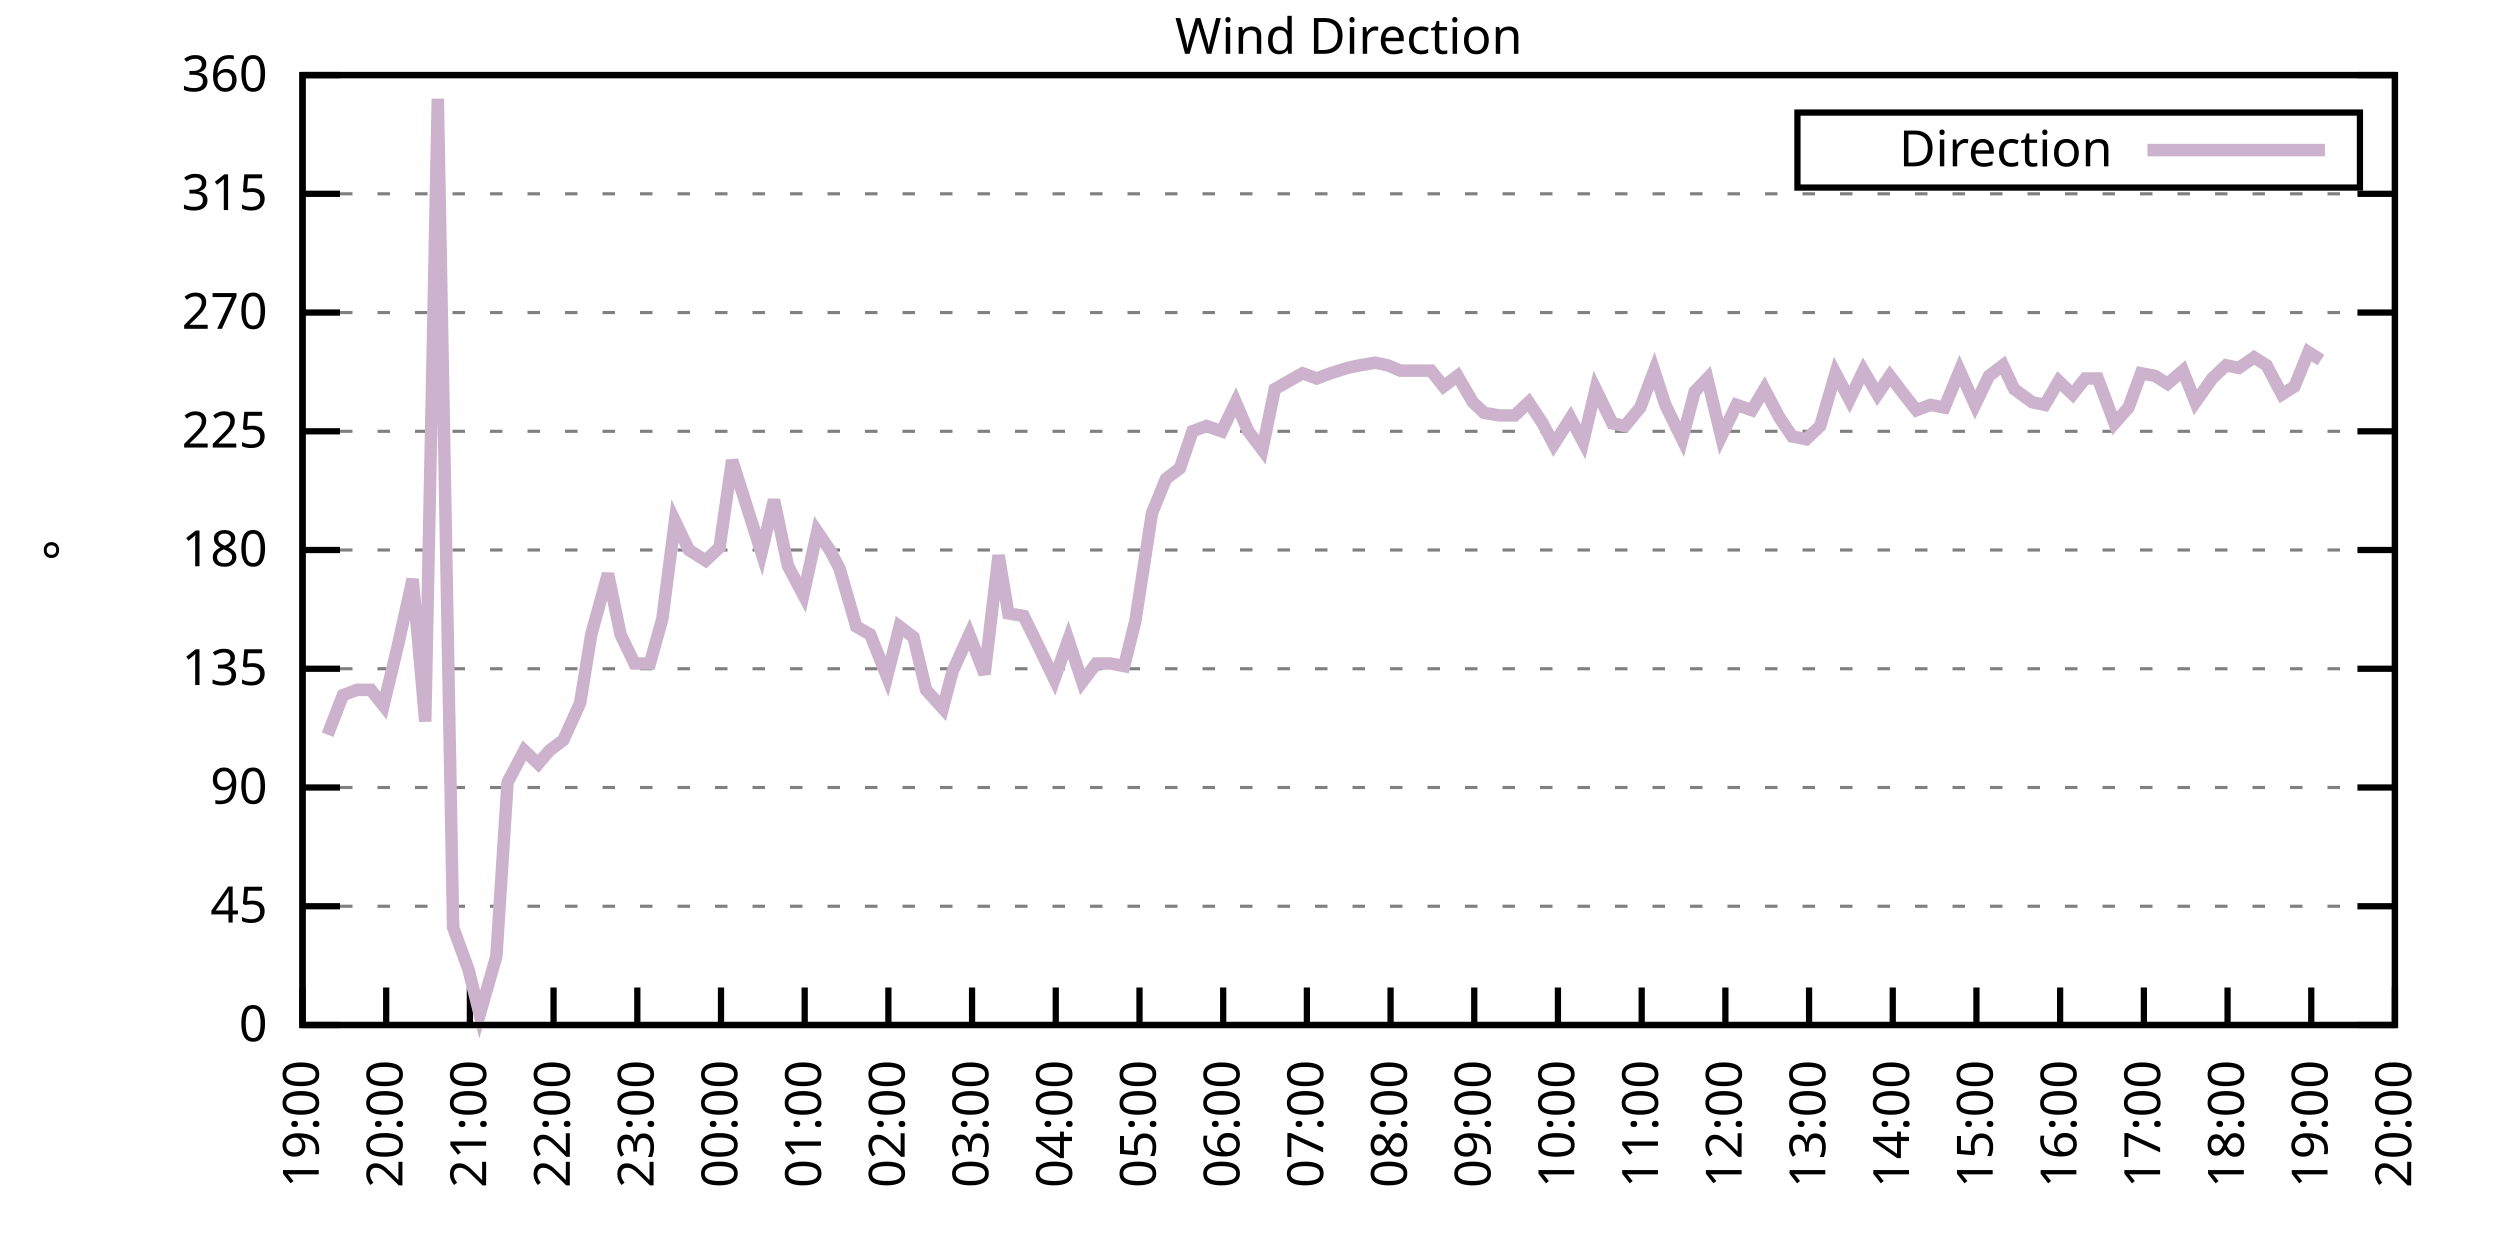
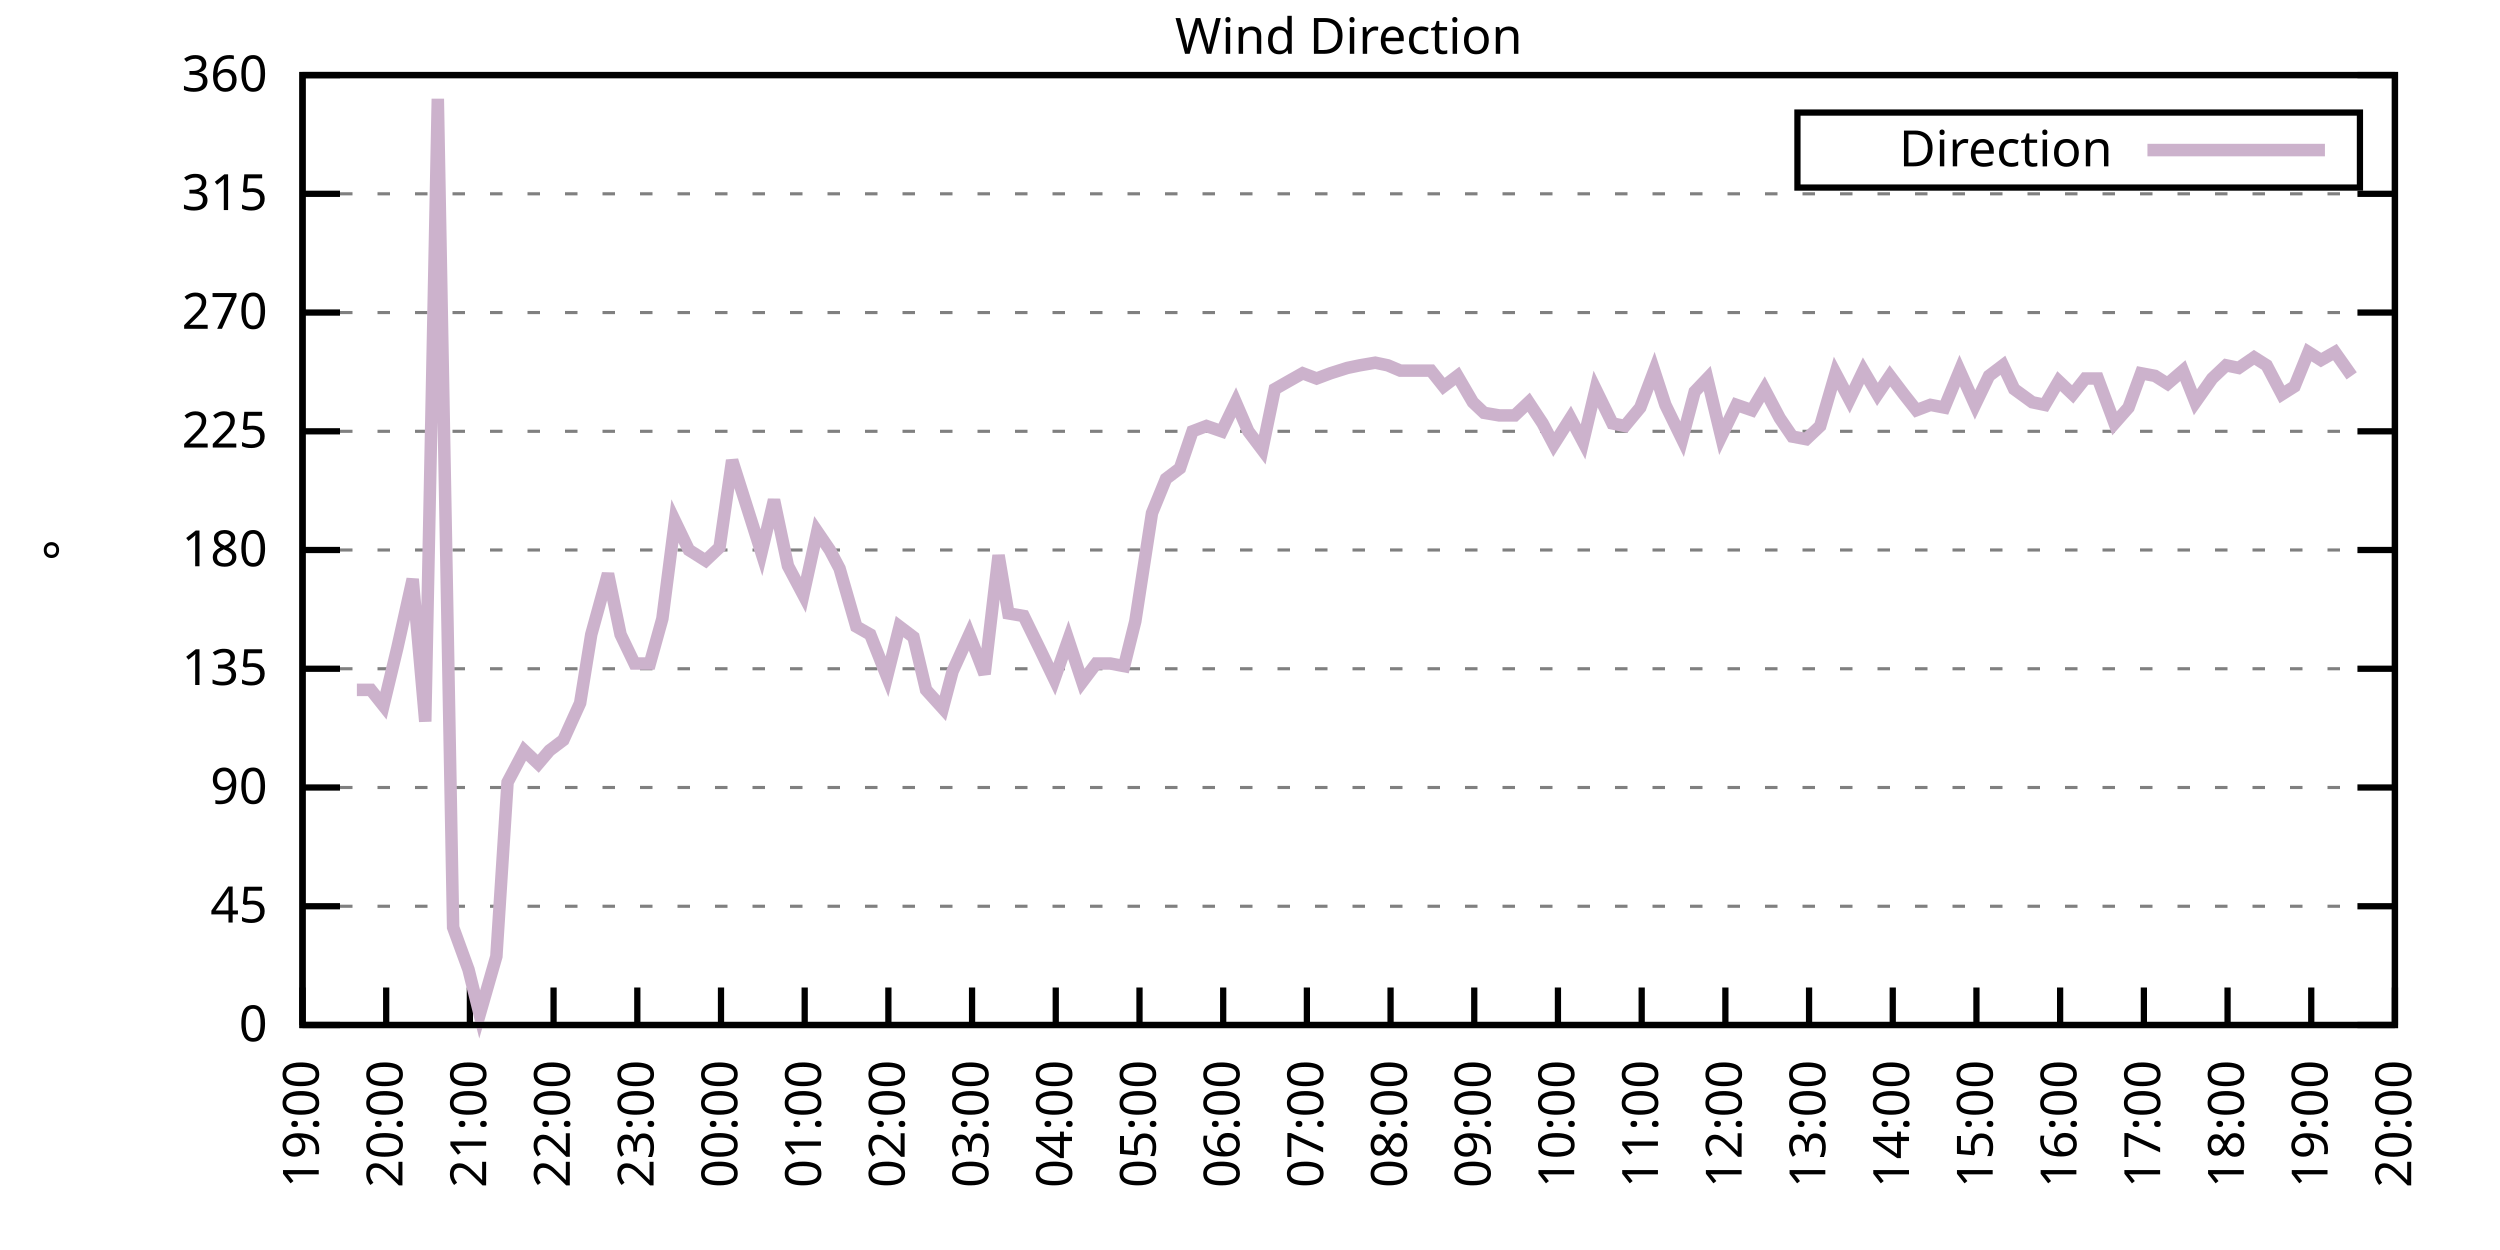
<svg xmlns="http://www.w3.org/2000/svg" xmlns:xlink="http://www.w3.org/1999/xlink" width="400" height="200" viewBox="0 0 400 200">
  <g id="gnuplot_canvas">
    <rect x="0" y="0" width="400" height="200" fill="none" />
    <defs>
      <circle id="gpDot" r="0.5" stroke-width="0.5" stroke="currentColor" />
      <path id="gpPt0" stroke-width="0.333" stroke="currentColor" d="M-1,0 h2 M0,-1 v2" />
      <path id="gpPt1" stroke-width="0.333" stroke="currentColor" d="M-1,-1 L1,1 M1,-1 L-1,1" />
      <path id="gpPt2" stroke-width="0.333" stroke="currentColor" d="M-1,0 L1,0 M0,-1 L0,1 M-1,-1 L1,1 M-1,1 L1,-1" />
      <rect id="gpPt3" stroke-width="0.333" stroke="currentColor" x="-1" y="-1" width="2" height="2" />
      <rect id="gpPt4" stroke-width="0.333" stroke="currentColor" fill="currentColor" x="-1" y="-1" width="2" height="2" />
      <circle id="gpPt5" stroke-width="0.333" stroke="currentColor" cx="0" cy="0" r="1" />
      <use xlink:href="#gpPt5" id="gpPt6" fill="currentColor" stroke="none" />
      <path id="gpPt7" stroke-width="0.333" stroke="currentColor" d="M0,-1.33 L-1.33,0.67 L1.33,0.67 z" />
      <use xlink:href="#gpPt7" id="gpPt8" fill="currentColor" stroke="none" />
      <use xlink:href="#gpPt7" id="gpPt9" stroke="currentColor" transform="rotate(180)" />
      <use xlink:href="#gpPt9" id="gpPt10" fill="currentColor" stroke="none" />
      <use xlink:href="#gpPt3" id="gpPt11" stroke="currentColor" transform="rotate(45)" />
      <use xlink:href="#gpPt11" id="gpPt12" fill="currentColor" stroke="none" />
      <path id="gpPt13" stroke-width="0.333" stroke="currentColor" d="M0,1.330 L1.265,0.411 L0.782,-1.067 L-0.782,-1.076 L-1.265,0.411 z" />
      <use xlink:href="#gpPt13" id="gpPt14" fill="currentColor" stroke="none" />
      <filter id="textbox" filterUnits="objectBoundingBox" x="0" y="0" height="1" width="1">
        <feFlood flood-color="white" flood-opacity="1" result="bgnd" />
        <feComposite in="SourceGraphic" in2="bgnd" operator="atop" />
      </filter>
      <filter id="greybox" filterUnits="objectBoundingBox" x="0" y="0" height="1" width="1">
        <feFlood flood-color="lightgrey" flood-opacity="1" result="grey" />
        <feComposite in="SourceGraphic" in2="grey" operator="atop" />
      </filter>
    </defs>
    <g fill="none" color="white" stroke="currentColor" stroke-width="1.00" stroke-linecap="butt" stroke-linejoin="miter">
</g>
    <g fill="none" color="black" stroke="currentColor" stroke-width="1.00" stroke-linecap="butt" stroke-linejoin="miter">
      <g stroke="none" shape-rendering="crispEdges">
        <polygon fill="rgb(255, 255, 255)" points="48.40,164.00 383.18,164.00 383.18,12.02 48.40,12.02 " />
      </g>
    </g>
    <g fill="none" color="black" stroke="currentColor" stroke-width="1.00" stroke-linecap="butt" stroke-linejoin="miter">
</g>
    <g fill="none" color="black" stroke="black" stroke-width="0.50" stroke-linecap="butt" stroke-linejoin="miter">
</g>
    <g fill="none" color="gray" stroke="currentColor" stroke-width="0.50" stroke-linecap="butt" stroke-linejoin="miter">
      <path stroke="gray" stroke-dasharray="2,4" class="gridline" d="M48.40,164.00 L383.19,164.00  " />
    </g>
    <g fill="none" color="gray" stroke="gray" stroke-width="1.00" stroke-linecap="butt" stroke-linejoin="miter">
</g>
    <g fill="none" color="black" stroke="currentColor" stroke-width="1.00" stroke-linecap="butt" stroke-linejoin="miter">
      <path stroke="black" d="M48.40,164.00 L54.40,164.00 M383.19,164.00 L377.19,164.00  " />
      <g transform="translate(42.80,166.60)" stroke="none" fill="black" font-family="Sans" font-size="8.00" text-anchor="end">
        <text>
          <tspan font-family="Sans"> 0</tspan>
        </text>
      </g>
    </g>
    <g fill="none" color="black" stroke="currentColor" stroke-width="1.00" stroke-linecap="butt" stroke-linejoin="miter">
</g>
    <g fill="none" color="black" stroke="black" stroke-width="0.50" stroke-linecap="butt" stroke-linejoin="miter">
</g>
    <g fill="none" color="gray" stroke="currentColor" stroke-width="0.50" stroke-linecap="butt" stroke-linejoin="miter">
      <path stroke="gray" stroke-dasharray="2,4" class="gridline" d="M48.40,145.00 L383.19,145.00  " />
    </g>
    <g fill="none" color="gray" stroke="gray" stroke-width="1.00" stroke-linecap="butt" stroke-linejoin="miter">
</g>
    <g fill="none" color="black" stroke="currentColor" stroke-width="1.00" stroke-linecap="butt" stroke-linejoin="miter">
      <path stroke="black" d="M48.40,145.00 L54.40,145.00 M383.19,145.00 L377.19,145.00  " />
      <g transform="translate(42.80,147.60)" stroke="none" fill="black" font-family="Sans" font-size="8.00" text-anchor="end">
        <text>
          <tspan font-family="Sans"> 45</tspan>
        </text>
      </g>
    </g>
    <g fill="none" color="black" stroke="currentColor" stroke-width="1.00" stroke-linecap="butt" stroke-linejoin="miter">
</g>
    <g fill="none" color="black" stroke="black" stroke-width="0.50" stroke-linecap="butt" stroke-linejoin="miter">
</g>
    <g fill="none" color="gray" stroke="currentColor" stroke-width="0.50" stroke-linecap="butt" stroke-linejoin="miter">
      <path stroke="gray" stroke-dasharray="2,4" class="gridline" d="M48.40,126.00 L383.19,126.00  " />
    </g>
    <g fill="none" color="gray" stroke="gray" stroke-width="1.00" stroke-linecap="butt" stroke-linejoin="miter">
</g>
    <g fill="none" color="black" stroke="currentColor" stroke-width="1.00" stroke-linecap="butt" stroke-linejoin="miter">
      <path stroke="black" d="M48.40,126.00 L54.40,126.00 M383.19,126.00 L377.19,126.00  " />
      <g transform="translate(42.80,128.60)" stroke="none" fill="black" font-family="Sans" font-size="8.00" text-anchor="end">
        <text>
          <tspan font-family="Sans"> 90</tspan>
        </text>
      </g>
    </g>
    <g fill="none" color="black" stroke="currentColor" stroke-width="1.00" stroke-linecap="butt" stroke-linejoin="miter">
</g>
    <g fill="none" color="black" stroke="black" stroke-width="0.50" stroke-linecap="butt" stroke-linejoin="miter">
</g>
    <g fill="none" color="gray" stroke="currentColor" stroke-width="0.50" stroke-linecap="butt" stroke-linejoin="miter">
      <path stroke="gray" stroke-dasharray="2,4" class="gridline" d="M48.40,107.00 L383.19,107.00  " />
    </g>
    <g fill="none" color="gray" stroke="gray" stroke-width="1.00" stroke-linecap="butt" stroke-linejoin="miter">
</g>
    <g fill="none" color="black" stroke="currentColor" stroke-width="1.00" stroke-linecap="butt" stroke-linejoin="miter">
      <path stroke="black" d="M48.40,107.00 L54.40,107.00 M383.19,107.00 L377.19,107.00  " />
      <g transform="translate(42.80,109.60)" stroke="none" fill="black" font-family="Sans" font-size="8.00" text-anchor="end">
        <text>
          <tspan font-family="Sans"> 135</tspan>
        </text>
      </g>
    </g>
    <g fill="none" color="black" stroke="currentColor" stroke-width="1.00" stroke-linecap="butt" stroke-linejoin="miter">
</g>
    <g fill="none" color="black" stroke="black" stroke-width="0.50" stroke-linecap="butt" stroke-linejoin="miter">
</g>
    <g fill="none" color="gray" stroke="currentColor" stroke-width="0.50" stroke-linecap="butt" stroke-linejoin="miter">
      <path stroke="gray" stroke-dasharray="2,4" class="gridline" d="M48.40,88.00 L383.19,88.00  " />
    </g>
    <g fill="none" color="gray" stroke="gray" stroke-width="1.00" stroke-linecap="butt" stroke-linejoin="miter">
</g>
    <g fill="none" color="black" stroke="currentColor" stroke-width="1.00" stroke-linecap="butt" stroke-linejoin="miter">
      <path stroke="black" d="M48.40,88.00 L54.40,88.00 M383.19,88.00 L377.19,88.00  " />
      <g transform="translate(42.80,90.60)" stroke="none" fill="black" font-family="Sans" font-size="8.00" text-anchor="end">
        <text>
          <tspan font-family="Sans"> 180</tspan>
        </text>
      </g>
    </g>
    <g fill="none" color="black" stroke="currentColor" stroke-width="1.00" stroke-linecap="butt" stroke-linejoin="miter">
</g>
    <g fill="none" color="black" stroke="black" stroke-width="0.50" stroke-linecap="butt" stroke-linejoin="miter">
</g>
    <g fill="none" color="gray" stroke="currentColor" stroke-width="0.50" stroke-linecap="butt" stroke-linejoin="miter">
      <path stroke="gray" stroke-dasharray="2,4" class="gridline" d="M48.40,69.01 L383.19,69.01  " />
    </g>
    <g fill="none" color="gray" stroke="gray" stroke-width="1.00" stroke-linecap="butt" stroke-linejoin="miter">
</g>
    <g fill="none" color="black" stroke="currentColor" stroke-width="1.00" stroke-linecap="butt" stroke-linejoin="miter">
      <path stroke="black" d="M48.40,69.01 L54.40,69.01 M383.19,69.01 L377.19,69.01  " />
      <g transform="translate(42.80,71.61)" stroke="none" fill="black" font-family="Sans" font-size="8.00" text-anchor="end">
        <text>
          <tspan font-family="Sans"> 225</tspan>
        </text>
      </g>
    </g>
    <g fill="none" color="black" stroke="currentColor" stroke-width="1.00" stroke-linecap="butt" stroke-linejoin="miter">
</g>
    <g fill="none" color="black" stroke="black" stroke-width="0.50" stroke-linecap="butt" stroke-linejoin="miter">
</g>
    <g fill="none" color="gray" stroke="currentColor" stroke-width="0.50" stroke-linecap="butt" stroke-linejoin="miter">
      <path stroke="gray" stroke-dasharray="2,4" class="gridline" d="M48.40,50.01 L383.19,50.01  " />
    </g>
    <g fill="none" color="gray" stroke="gray" stroke-width="1.00" stroke-linecap="butt" stroke-linejoin="miter">
</g>
    <g fill="none" color="black" stroke="currentColor" stroke-width="1.00" stroke-linecap="butt" stroke-linejoin="miter">
      <path stroke="black" d="M48.40,50.01 L54.40,50.01 M383.19,50.01 L377.19,50.01  " />
      <g transform="translate(42.80,52.61)" stroke="none" fill="black" font-family="Sans" font-size="8.00" text-anchor="end">
        <text>
          <tspan font-family="Sans"> 270</tspan>
        </text>
      </g>
    </g>
    <g fill="none" color="black" stroke="currentColor" stroke-width="1.00" stroke-linecap="butt" stroke-linejoin="miter">
</g>
    <g fill="none" color="black" stroke="black" stroke-width="0.50" stroke-linecap="butt" stroke-linejoin="miter">
</g>
    <g fill="none" color="gray" stroke="currentColor" stroke-width="0.50" stroke-linecap="butt" stroke-linejoin="miter">
      <path stroke="gray" stroke-dasharray="2,4" class="gridline" d="M48.40,31.01 L383.19,31.01  " />
    </g>
    <g fill="none" color="gray" stroke="gray" stroke-width="1.00" stroke-linecap="butt" stroke-linejoin="miter">
</g>
    <g fill="none" color="black" stroke="currentColor" stroke-width="1.00" stroke-linecap="butt" stroke-linejoin="miter">
      <path stroke="black" d="M48.40,31.01 L54.40,31.01 M383.19,31.01 L377.19,31.01  " />
      <g transform="translate(42.80,33.61)" stroke="none" fill="black" font-family="Sans" font-size="8.00" text-anchor="end">
        <text>
          <tspan font-family="Sans"> 315</tspan>
        </text>
      </g>
    </g>
    <g fill="none" color="black" stroke="currentColor" stroke-width="1.00" stroke-linecap="butt" stroke-linejoin="miter">
</g>
    <g fill="none" color="black" stroke="black" stroke-width="0.50" stroke-linecap="butt" stroke-linejoin="miter">
</g>
    <g fill="none" color="gray" stroke="currentColor" stroke-width="0.50" stroke-linecap="butt" stroke-linejoin="miter">
      <path stroke="gray" stroke-dasharray="2,4" class="gridline" d="M48.40,12.01 L383.19,12.01  " />
    </g>
    <g fill="none" color="gray" stroke="gray" stroke-width="1.00" stroke-linecap="butt" stroke-linejoin="miter">
</g>
    <g fill="none" color="black" stroke="currentColor" stroke-width="1.00" stroke-linecap="butt" stroke-linejoin="miter">
      <path stroke="black" d="M48.40,12.01 L54.40,12.01 M383.19,12.01 L377.19,12.01  " />
      <g transform="translate(42.80,14.61)" stroke="none" fill="black" font-family="Sans" font-size="8.00" text-anchor="end">
        <text>
          <tspan font-family="Sans"> 360</tspan>
        </text>
      </g>
    </g>
    <g fill="none" color="black" stroke="currentColor" stroke-width="1.00" stroke-linecap="butt" stroke-linejoin="miter">
      <path stroke="black" d="M48.40,164.00 L48.40,158.00  " />
      <g transform="translate(51.00,169.60) rotate(270.00)" stroke="none" fill="black" font-family="Sans" font-size="8.00" text-anchor="end">
        <text>
          <tspan font-family="Sans">19:00</tspan>
        </text>
      </g>
    </g>
    <g fill="none" color="black" stroke="currentColor" stroke-width="1.00" stroke-linecap="butt" stroke-linejoin="miter">
      <path stroke="black" d="M61.79,164.00 L61.79,158.00  " />
      <g transform="translate(64.39,169.60) rotate(270.00)" stroke="none" fill="black" font-family="Sans" font-size="8.00" text-anchor="end">
        <text>
          <tspan font-family="Sans">20:00</tspan>
        </text>
      </g>
    </g>
    <g fill="none" color="black" stroke="currentColor" stroke-width="1.00" stroke-linecap="butt" stroke-linejoin="miter">
      <path stroke="black" d="M75.18,164.00 L75.18,158.00  " />
      <g transform="translate(77.78,169.60) rotate(270.00)" stroke="none" fill="black" font-family="Sans" font-size="8.00" text-anchor="end">
        <text>
          <tspan font-family="Sans">21:00</tspan>
        </text>
      </g>
    </g>
    <g fill="none" color="black" stroke="currentColor" stroke-width="1.00" stroke-linecap="butt" stroke-linejoin="miter">
      <path stroke="black" d="M88.57,164.00 L88.57,158.00  " />
      <g transform="translate(91.17,169.60) rotate(270.00)" stroke="none" fill="black" font-family="Sans" font-size="8.00" text-anchor="end">
        <text>
          <tspan font-family="Sans">22:00</tspan>
        </text>
      </g>
    </g>
    <g fill="none" color="black" stroke="currentColor" stroke-width="1.00" stroke-linecap="butt" stroke-linejoin="miter">
      <path stroke="black" d="M101.97,164.00 L101.97,158.00  " />
      <g transform="translate(104.57,169.60) rotate(270.00)" stroke="none" fill="black" font-family="Sans" font-size="8.00" text-anchor="end">
        <text>
          <tspan font-family="Sans">23:00</tspan>
        </text>
      </g>
    </g>
    <g fill="none" color="black" stroke="currentColor" stroke-width="1.00" stroke-linecap="butt" stroke-linejoin="miter">
      <path stroke="black" d="M115.36,164.00 L115.36,158.00  " />
      <g transform="translate(117.96,169.60) rotate(270.00)" stroke="none" fill="black" font-family="Sans" font-size="8.00" text-anchor="end">
        <text>
          <tspan font-family="Sans">00:00</tspan>
        </text>
      </g>
    </g>
    <g fill="none" color="black" stroke="currentColor" stroke-width="1.00" stroke-linecap="butt" stroke-linejoin="miter">
      <path stroke="black" d="M128.75,164.00 L128.75,158.00  " />
      <g transform="translate(131.35,169.60) rotate(270.00)" stroke="none" fill="black" font-family="Sans" font-size="8.00" text-anchor="end">
        <text>
          <tspan font-family="Sans">01:00</tspan>
        </text>
      </g>
    </g>
    <g fill="none" color="black" stroke="currentColor" stroke-width="1.00" stroke-linecap="butt" stroke-linejoin="miter">
      <path stroke="black" d="M142.14,164.00 L142.14,158.00  " />
      <g transform="translate(144.74,169.60) rotate(270.00)" stroke="none" fill="black" font-family="Sans" font-size="8.00" text-anchor="end">
        <text>
          <tspan font-family="Sans">02:00</tspan>
        </text>
      </g>
    </g>
    <g fill="none" color="black" stroke="currentColor" stroke-width="1.00" stroke-linecap="butt" stroke-linejoin="miter">
      <path stroke="black" d="M155.53,164.00 L155.53,158.00  " />
      <g transform="translate(158.13,169.60) rotate(270.00)" stroke="none" fill="black" font-family="Sans" font-size="8.00" text-anchor="end">
        <text>
          <tspan font-family="Sans">03:00</tspan>
        </text>
      </g>
    </g>
    <g fill="none" color="black" stroke="currentColor" stroke-width="1.00" stroke-linecap="butt" stroke-linejoin="miter">
      <path stroke="black" d="M168.92,164.00 L168.92,158.00  " />
      <g transform="translate(171.52,169.60) rotate(270.00)" stroke="none" fill="black" font-family="Sans" font-size="8.00" text-anchor="end">
        <text>
          <tspan font-family="Sans">04:00</tspan>
        </text>
      </g>
    </g>
    <g fill="none" color="black" stroke="currentColor" stroke-width="1.00" stroke-linecap="butt" stroke-linejoin="miter">
      <path stroke="black" d="M182.32,164.00 L182.32,158.00  " />
      <g transform="translate(184.92,169.60) rotate(270.00)" stroke="none" fill="black" font-family="Sans" font-size="8.00" text-anchor="end">
        <text>
          <tspan font-family="Sans">05:00</tspan>
        </text>
      </g>
    </g>
    <g fill="none" color="black" stroke="currentColor" stroke-width="1.00" stroke-linecap="butt" stroke-linejoin="miter">
      <path stroke="black" d="M195.71,164.00 L195.71,158.00  " />
      <g transform="translate(198.31,169.60) rotate(270.00)" stroke="none" fill="black" font-family="Sans" font-size="8.00" text-anchor="end">
        <text>
          <tspan font-family="Sans">06:00</tspan>
        </text>
      </g>
    </g>
    <g fill="none" color="black" stroke="currentColor" stroke-width="1.00" stroke-linecap="butt" stroke-linejoin="miter">
      <path stroke="black" d="M209.10,164.00 L209.10,158.00  " />
      <g transform="translate(211.70,169.60) rotate(270.00)" stroke="none" fill="black" font-family="Sans" font-size="8.00" text-anchor="end">
        <text>
          <tspan font-family="Sans">07:00</tspan>
        </text>
      </g>
    </g>
    <g fill="none" color="black" stroke="currentColor" stroke-width="1.00" stroke-linecap="butt" stroke-linejoin="miter">
      <path stroke="black" d="M222.49,164.00 L222.49,158.00  " />
      <g transform="translate(225.09,169.60) rotate(270.00)" stroke="none" fill="black" font-family="Sans" font-size="8.00" text-anchor="end">
        <text>
          <tspan font-family="Sans">08:00</tspan>
        </text>
      </g>
    </g>
    <g fill="none" color="black" stroke="currentColor" stroke-width="1.00" stroke-linecap="butt" stroke-linejoin="miter">
      <path stroke="black" d="M235.88,164.00 L235.88,158.00  " />
      <g transform="translate(238.48,169.60) rotate(270.00)" stroke="none" fill="black" font-family="Sans" font-size="8.00" text-anchor="end">
        <text>
          <tspan font-family="Sans">09:00</tspan>
        </text>
      </g>
    </g>
    <g fill="none" color="black" stroke="currentColor" stroke-width="1.00" stroke-linecap="butt" stroke-linejoin="miter">
      <path stroke="black" d="M249.27,164.00 L249.27,158.00  " />
      <g transform="translate(251.87,169.60) rotate(270.00)" stroke="none" fill="black" font-family="Sans" font-size="8.00" text-anchor="end">
        <text>
          <tspan font-family="Sans">10:00</tspan>
        </text>
      </g>
    </g>
    <g fill="none" color="black" stroke="currentColor" stroke-width="1.00" stroke-linecap="butt" stroke-linejoin="miter">
      <path stroke="black" d="M262.67,164.00 L262.67,158.00  " />
      <g transform="translate(265.27,169.60) rotate(270.00)" stroke="none" fill="black" font-family="Sans" font-size="8.00" text-anchor="end">
        <text>
          <tspan font-family="Sans">11:00</tspan>
        </text>
      </g>
    </g>
    <g fill="none" color="black" stroke="currentColor" stroke-width="1.00" stroke-linecap="butt" stroke-linejoin="miter">
      <path stroke="black" d="M276.06,164.00 L276.06,158.00  " />
      <g transform="translate(278.66,169.60) rotate(270.00)" stroke="none" fill="black" font-family="Sans" font-size="8.00" text-anchor="end">
        <text>
          <tspan font-family="Sans">12:00</tspan>
        </text>
      </g>
    </g>
    <g fill="none" color="black" stroke="currentColor" stroke-width="1.00" stroke-linecap="butt" stroke-linejoin="miter">
      <path stroke="black" d="M289.45,164.00 L289.45,158.00  " />
      <g transform="translate(292.05,169.60) rotate(270.00)" stroke="none" fill="black" font-family="Sans" font-size="8.00" text-anchor="end">
        <text>
          <tspan font-family="Sans">13:00</tspan>
        </text>
      </g>
    </g>
    <g fill="none" color="black" stroke="currentColor" stroke-width="1.00" stroke-linecap="butt" stroke-linejoin="miter">
      <path stroke="black" d="M302.84,164.00 L302.84,158.00  " />
      <g transform="translate(305.44,169.60) rotate(270.00)" stroke="none" fill="black" font-family="Sans" font-size="8.00" text-anchor="end">
        <text>
          <tspan font-family="Sans">14:00</tspan>
        </text>
      </g>
    </g>
    <g fill="none" color="black" stroke="currentColor" stroke-width="1.00" stroke-linecap="butt" stroke-linejoin="miter">
      <path stroke="black" d="M316.23,164.00 L316.23,158.00  " />
      <g transform="translate(318.83,169.60) rotate(270.00)" stroke="none" fill="black" font-family="Sans" font-size="8.00" text-anchor="end">
        <text>
          <tspan font-family="Sans">15:00</tspan>
        </text>
      </g>
    </g>
    <g fill="none" color="black" stroke="currentColor" stroke-width="1.00" stroke-linecap="butt" stroke-linejoin="miter">
      <path stroke="black" d="M329.62,164.00 L329.62,158.00  " />
      <g transform="translate(332.22,169.60) rotate(270.00)" stroke="none" fill="black" font-family="Sans" font-size="8.00" text-anchor="end">
        <text>
          <tspan font-family="Sans">16:00</tspan>
        </text>
      </g>
    </g>
    <g fill="none" color="black" stroke="currentColor" stroke-width="1.00" stroke-linecap="butt" stroke-linejoin="miter">
      <path stroke="black" d="M343.02,164.00 L343.02,158.00  " />
      <g transform="translate(345.62,169.60) rotate(270.00)" stroke="none" fill="black" font-family="Sans" font-size="8.00" text-anchor="end">
        <text>
          <tspan font-family="Sans">17:00</tspan>
        </text>
      </g>
    </g>
    <g fill="none" color="black" stroke="currentColor" stroke-width="1.00" stroke-linecap="butt" stroke-linejoin="miter">
      <path stroke="black" d="M356.41,164.00 L356.41,158.00  " />
      <g transform="translate(359.01,169.60) rotate(270.00)" stroke="none" fill="black" font-family="Sans" font-size="8.00" text-anchor="end">
        <text>
          <tspan font-family="Sans">18:00</tspan>
        </text>
      </g>
    </g>
    <g fill="none" color="black" stroke="currentColor" stroke-width="1.00" stroke-linecap="butt" stroke-linejoin="miter">
      <path stroke="black" d="M369.80,164.00 L369.80,158.00  " />
      <g transform="translate(372.40,169.60) rotate(270.00)" stroke="none" fill="black" font-family="Sans" font-size="8.00" text-anchor="end">
        <text>
          <tspan font-family="Sans">19:00</tspan>
        </text>
      </g>
    </g>
    <g fill="none" color="black" stroke="currentColor" stroke-width="1.00" stroke-linecap="butt" stroke-linejoin="miter">
      <path stroke="black" d="M383.19,164.00 L383.19,158.00  " />
      <g transform="translate(385.79,169.60) rotate(270.00)" stroke="none" fill="black" font-family="Sans" font-size="8.00" text-anchor="end">
        <text>
          <tspan font-family="Sans">20:00</tspan>
        </text>
      </g>
    </g>
    <g fill="none" color="black" stroke="currentColor" stroke-width="1.00" stroke-linecap="butt" stroke-linejoin="miter">
</g>
    <g fill="none" color="black" stroke="currentColor" stroke-width="1.00" stroke-linecap="butt" stroke-linejoin="miter">
      <path stroke="black" d="M48.40,12.01 L48.40,164.00 L383.19,164.00 L383.19,12.01 L48.40,12.01 Z  " />
    </g>
    <g fill="none" color="black" stroke="currentColor" stroke-width="1.00" stroke-linecap="butt" stroke-linejoin="miter">
</g>
    <g fill="none" color="black" stroke="currentColor" stroke-width="1.00" stroke-linecap="butt" stroke-linejoin="miter">
      <path stroke="black" d="M287.59,30.01 L287.59,18.01 L377.59,18.01 L377.59,30.01 L287.59,30.01 Z  " />
    </g>
    <g id="Wind_direction_plot_1">
      <g fill="none" color="white" stroke="black" stroke-width="2.00" stroke-linecap="butt" stroke-linejoin="miter">
</g>
      <g fill="none" color="black" stroke="currentColor" stroke-width="2.00" stroke-linecap="butt" stroke-linejoin="miter">
        <g transform="translate(337.99,26.61)" stroke="none" fill="black" font-family="Sans" font-size="8.00" text-anchor="end">
          <text>
            <tspan font-family="Sans">Direction</tspan>
          </text>
        </g>
      </g>
      <g fill="none" color="black" stroke="currentColor" stroke-width="2.00" stroke-linecap="butt" stroke-linejoin="miter">
-         <path stroke="rgb(204, 178, 204)" d="M343.59,24.01 L371.99,24.01 M52.42,117.56 L54.87,111.23 L57.10,110.38 L59.34,110.38 L61.35,112.91 L63.58,103.63   L66.03,92.65 L68.04,115.45 L70.05,15.81 L72.50,148.38 L74.96,155.13 L76.75,162.31 L79.42,153.02 L81.21,125.16   L83.89,120.09 L86.12,122.20 L87.91,120.09 L90.14,118.40 L92.82,112.49 L94.60,101.52 L97.28,91.80 L99.29,101.52   L101.52,106.16 L103.98,106.16 L105.98,98.98 L107.99,83.36 L110.22,88.00 L112.90,89.69 L115.13,87.58 L117.14,73.65   L119.15,79.98 L121.83,88.43 L123.84,79.98 L126.07,90.54 L128.53,95.18 L130.76,85.05 L132.77,88.00 L134.33,90.96   L137.01,100.25 L139.24,101.52 L141.92,108.27 L143.93,100.25 L146.16,101.94 L148.17,110.38 L150.85,113.34 L152.41,107.43   L155.09,101.52 L157.54,107.85 L159.77,88.85 L161.34,98.14 L163.79,98.56 L166.47,104.05 L168.70,108.69 L170.93,102.36   L173.17,109.11 L175.40,106.16 L177.63,106.16 L179.86,106.58 L181.65,99.40 L184.32,82.09 L186.56,76.61 L188.79,74.92   L190.80,69.01 L193.03,68.16 L195.48,69.01 L197.72,64.36 L199.73,69.01 L201.96,71.96 L203.97,62.25 L206.20,60.98   L208.43,59.72 L210.66,60.56 L212.89,59.72 L215.57,58.87 L217.58,58.45 L220.04,58.03 L222.04,58.45 L224.05,59.30   L226.73,59.30 L228.96,59.30 L230.97,61.83 L233.20,60.14 L235.66,64.36 L237.44,66.05 L239.90,66.47 L242.36,66.47   L244.59,64.36 L246.82,67.74 L248.60,71.12 L251.28,66.90 L253.29,70.70 L255.30,62.25 L257.98,67.74 L259.99,68.16   L262.44,65.21 L264.67,59.30 L266.46,64.78 L269.14,70.27 L271.15,62.67 L273.16,60.56 L275.39,69.85 L277.84,64.78   L280.30,65.63 L282.31,62.25 L284.76,66.90 L286.77,69.85 L289.00,70.27 L291.23,68.16 L293.69,59.72 L295.92,63.94   L298.15,59.30 L300.39,63.10 L302.39,60.14 L304.63,63.10 L306.63,65.63 L308.87,64.78 L311.10,65.21 L313.55,59.30   L316.01,64.78 L318.24,60.14 L320.47,58.45 L322.26,62.25 L325.16,64.36 L327.17,64.78 L329.40,60.98 L331.63,63.10   L333.64,60.56 L335.65,60.56 L338.33,67.74 L340.56,65.21 L342.57,59.72 L344.80,60.14 L346.81,61.41 L349.26,59.30   L351.27,64.36 L353.95,60.56 L356.18,58.45 L358.19,58.87 L360.65,57.18 L362.66,58.45 L365.11,63.10 L367.12,61.83   L369.35,56.34 L371.36,57.61  " />
+         <path stroke="rgb(204, 178, 204)" d="M343.59,24.01 L371.99,24.01 M57.10,110.38 L59.34,110.38 L61.35,112.91 L63.58,103.63 L66.03,92.65 L68.04,115.45   L70.05,15.81 L72.50,148.38 L74.96,155.13 L76.75,162.31 L79.42,153.02 L81.21,125.16 L83.89,120.09 L86.12,122.20   L87.91,120.09 L90.14,118.40 L92.82,112.49 L94.60,101.52 L97.28,91.80 L99.29,101.52 L101.52,106.16 L103.98,106.16   L105.98,98.98 L107.99,83.36 L110.22,88.00 L112.90,89.69 L115.13,87.58 L117.14,73.65 L119.15,79.98 L121.83,88.43   L123.84,79.98 L126.07,90.54 L128.53,95.18 L130.76,85.05 L132.77,88.00 L134.33,90.96 L137.01,100.25 L139.24,101.52   L141.92,108.27 L143.93,100.25 L146.16,101.94 L148.17,110.38 L150.85,113.34 L152.41,107.43 L155.09,101.52 L157.54,107.85   L159.77,88.85 L161.34,98.14 L163.79,98.56 L166.47,104.05 L168.70,108.69 L170.93,102.36 L173.17,109.11 L175.40,106.16   L177.63,106.16 L179.86,106.58 L181.65,99.40 L184.32,82.09 L186.56,76.61 L188.79,74.92 L190.80,69.01 L193.03,68.16   L195.48,69.01 L197.72,64.36 L199.73,69.01 L201.96,71.96 L203.97,62.25 L206.20,60.98 L208.43,59.72 L210.66,60.56   L212.89,59.72 L215.57,58.87 L217.58,58.45 L220.04,58.03 L222.04,58.45 L224.05,59.30 L226.73,59.30 L228.96,59.30   L230.97,61.83 L233.20,60.14 L235.66,64.36 L237.44,66.05 L239.90,66.47 L242.36,66.47 L244.59,64.36 L246.82,67.74   L248.60,71.12 L251.28,66.90 L253.29,70.70 L255.30,62.25 L257.98,67.74 L259.99,68.16 L262.44,65.21 L264.67,59.30   L266.46,64.78 L269.14,70.27 L271.15,62.67 L273.16,60.56 L275.39,69.85 L277.84,64.78 L280.30,65.63 L282.31,62.25   L284.76,66.90 L286.77,69.85 L289.00,70.27 L291.23,68.16 L293.69,59.72 L295.92,63.94 L298.15,59.30 L300.39,63.10   L302.39,60.14 L304.63,63.10 L306.63,65.63 L308.87,64.78 L311.10,65.21 L313.55,59.30 L316.01,64.78 L318.24,60.14   L320.47,58.45 L322.26,62.25 L325.16,64.36 L327.17,64.78 L329.40,60.98 L331.63,63.10 L333.64,60.56 L335.65,60.56   L338.33,67.74 L340.56,65.21 L342.57,59.72 L344.80,60.14 L346.81,61.41 L349.26,59.30 L351.27,64.36 L353.95,60.56   L356.18,58.45 L358.19,58.87 L360.65,57.18 L362.66,58.45 L365.11,63.10 L367.12,61.83 L369.35,56.34 L371.36,57.61   L373.59,56.34 L376.27,60.14  " />
      </g>
    </g>
    <g fill="none" color="black" stroke="currentColor" stroke-width="2.00" stroke-linecap="butt" stroke-linejoin="miter">
</g>
    <g fill="none" color="black" stroke="black" stroke-width="1.00" stroke-linecap="butt" stroke-linejoin="miter">
</g>
    <g fill="none" color="black" stroke="currentColor" stroke-width="1.00" stroke-linecap="butt" stroke-linejoin="miter">
      <path stroke="black" d="M48.40,12.01 L48.40,164.00 L383.19,164.00 L383.19,12.01 L48.40,12.01 Z  " />
      <g transform="translate(12.80,88.01) rotate(270.00)" stroke="none" fill="black" font-family="Sans" font-size="8.00" text-anchor="middle">
        <text>
          <tspan font-family="Sans">°</tspan>
        </text>
      </g>
    </g>
    <g fill="none" color="black" stroke="currentColor" stroke-width="1.00" stroke-linecap="butt" stroke-linejoin="miter">
</g>
    <g fill="none" color="black" stroke="currentColor" stroke-width="1.00" stroke-linecap="butt" stroke-linejoin="miter">
      <g transform="translate(215.79,8.61)" stroke="none" fill="black" font-family="Sans" font-size="8.00" text-anchor="middle">
        <text>
          <tspan font-family="Sans">Wind Direction</tspan>
        </text>
      </g>
    </g>
    <g fill="none" color="black" stroke="currentColor" stroke-width="1.00" stroke-linecap="butt" stroke-linejoin="miter">
</g>
  </g>
</svg>
